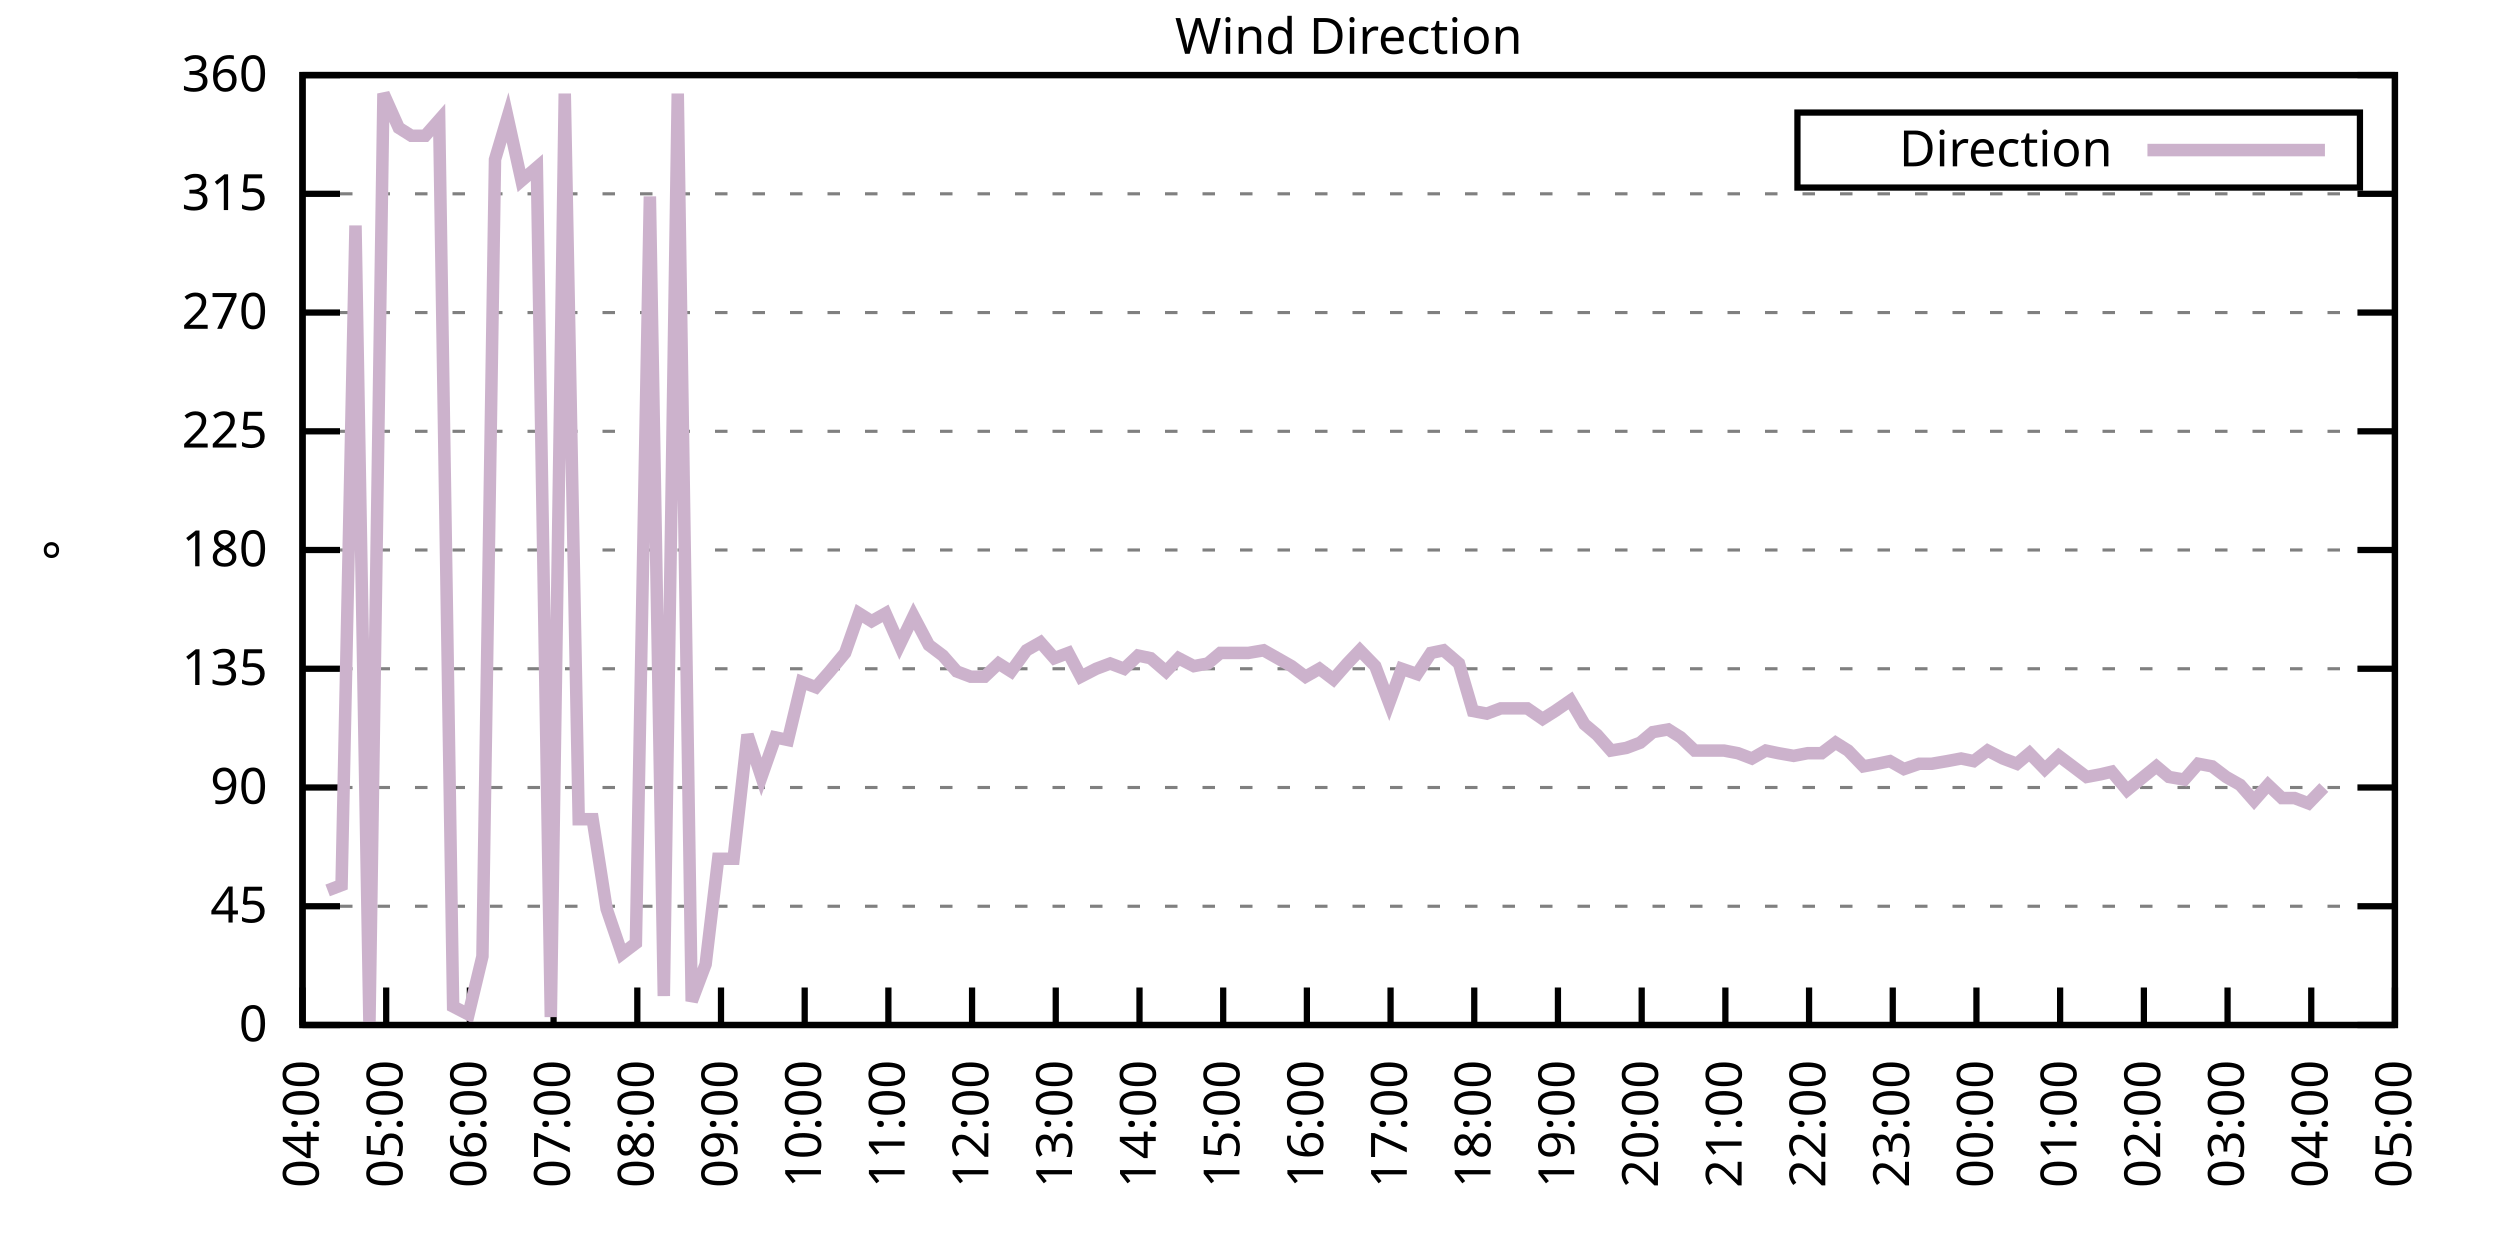
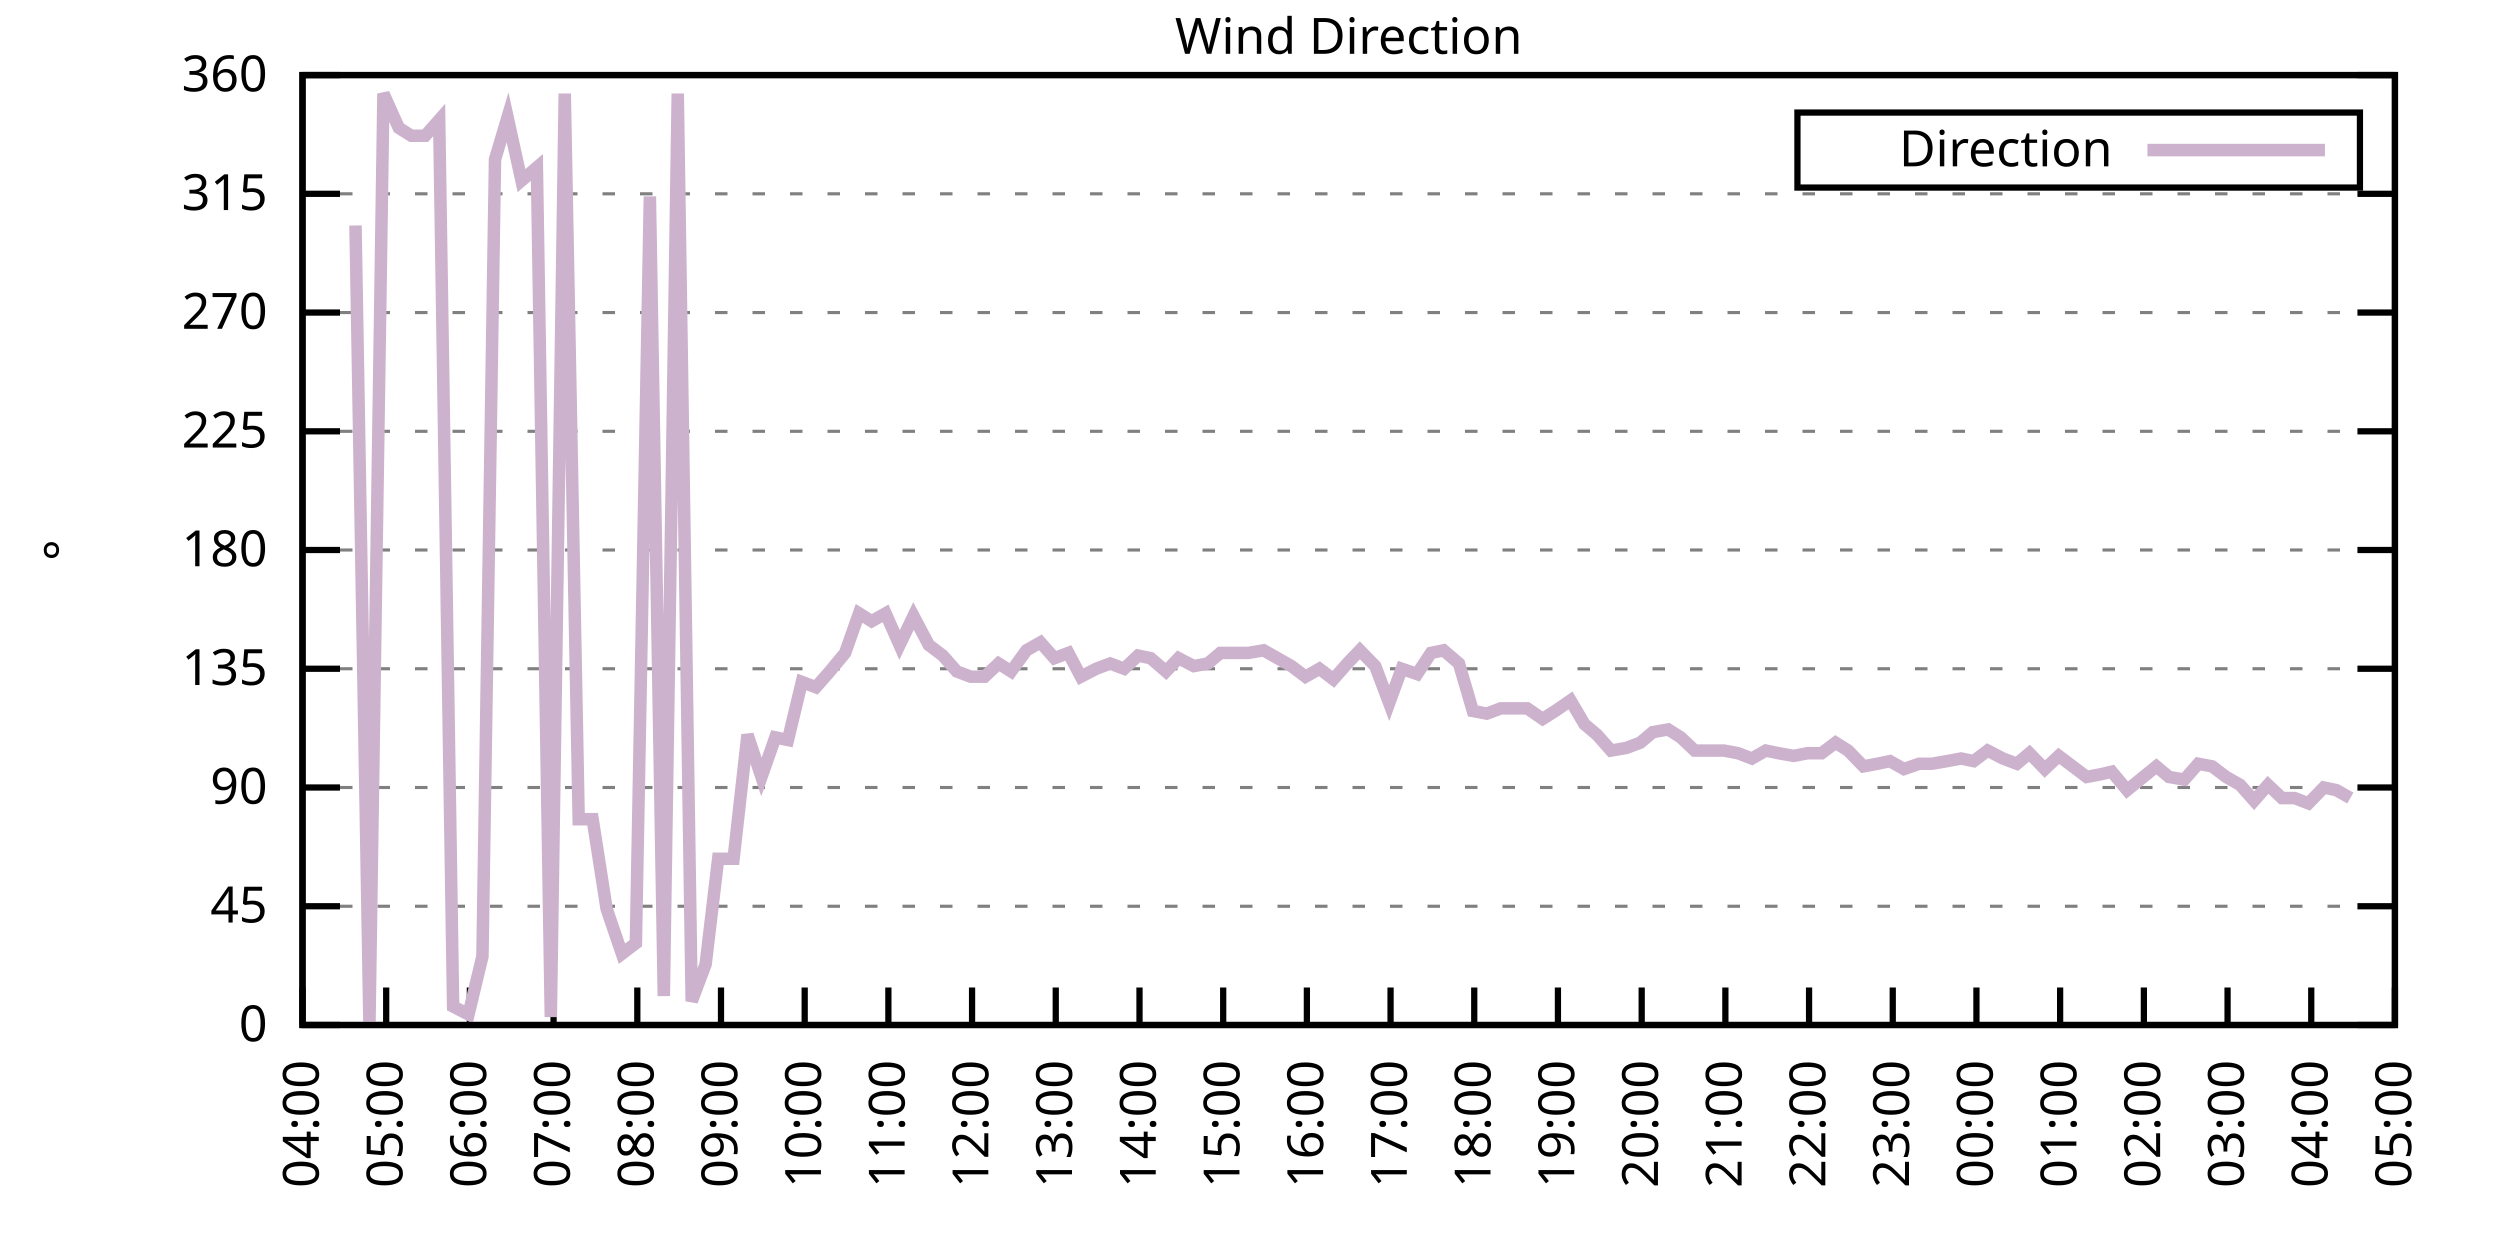
<svg xmlns="http://www.w3.org/2000/svg" xmlns:xlink="http://www.w3.org/1999/xlink" width="400" height="200" viewBox="0 0 400 200">
  <g id="gnuplot_canvas">
    <rect x="0" y="0" width="400" height="200" fill="none" />
    <defs>
      <circle id="gpDot" r="0.5" stroke-width="0.5" stroke="currentColor" />
      <path id="gpPt0" stroke-width="0.333" stroke="currentColor" d="M-1,0 h2 M0,-1 v2" />
      <path id="gpPt1" stroke-width="0.333" stroke="currentColor" d="M-1,-1 L1,1 M1,-1 L-1,1" />
      <path id="gpPt2" stroke-width="0.333" stroke="currentColor" d="M-1,0 L1,0 M0,-1 L0,1 M-1,-1 L1,1 M-1,1 L1,-1" />
      <rect id="gpPt3" stroke-width="0.333" stroke="currentColor" x="-1" y="-1" width="2" height="2" />
      <rect id="gpPt4" stroke-width="0.333" stroke="currentColor" fill="currentColor" x="-1" y="-1" width="2" height="2" />
      <circle id="gpPt5" stroke-width="0.333" stroke="currentColor" cx="0" cy="0" r="1" />
      <use xlink:href="#gpPt5" id="gpPt6" fill="currentColor" stroke="none" />
      <path id="gpPt7" stroke-width="0.333" stroke="currentColor" d="M0,-1.33 L-1.33,0.67 L1.33,0.67 z" />
      <use xlink:href="#gpPt7" id="gpPt8" fill="currentColor" stroke="none" />
      <use xlink:href="#gpPt7" id="gpPt9" stroke="currentColor" transform="rotate(180)" />
      <use xlink:href="#gpPt9" id="gpPt10" fill="currentColor" stroke="none" />
      <use xlink:href="#gpPt3" id="gpPt11" stroke="currentColor" transform="rotate(45)" />
      <use xlink:href="#gpPt11" id="gpPt12" fill="currentColor" stroke="none" />
      <path id="gpPt13" stroke-width="0.333" stroke="currentColor" d="M0,1.330 L1.265,0.411 L0.782,-1.067 L-0.782,-1.076 L-1.265,0.411 z" />
      <use xlink:href="#gpPt13" id="gpPt14" fill="currentColor" stroke="none" />
      <filter id="textbox" filterUnits="objectBoundingBox" x="0" y="0" height="1" width="1">
        <feFlood flood-color="white" flood-opacity="1" result="bgnd" />
        <feComposite in="SourceGraphic" in2="bgnd" operator="atop" />
      </filter>
      <filter id="greybox" filterUnits="objectBoundingBox" x="0" y="0" height="1" width="1">
        <feFlood flood-color="lightgrey" flood-opacity="1" result="grey" />
        <feComposite in="SourceGraphic" in2="grey" operator="atop" />
      </filter>
    </defs>
    <g fill="none" color="white" stroke="currentColor" stroke-width="1.00" stroke-linecap="butt" stroke-linejoin="miter">
</g>
    <g fill="none" color="black" stroke="currentColor" stroke-width="1.00" stroke-linecap="butt" stroke-linejoin="miter">
      <g stroke="none" shape-rendering="crispEdges">
        <polygon fill="rgb(255, 255, 255)" points="48.40,164.00 383.18,164.00 383.18,12.02 48.40,12.02 " />
      </g>
    </g>
    <g fill="none" color="black" stroke="currentColor" stroke-width="1.00" stroke-linecap="butt" stroke-linejoin="miter">
</g>
    <g fill="none" color="black" stroke="black" stroke-width="0.50" stroke-linecap="butt" stroke-linejoin="miter">
</g>
    <g fill="none" color="gray" stroke="currentColor" stroke-width="0.50" stroke-linecap="butt" stroke-linejoin="miter">
      <path stroke="gray" stroke-dasharray="2,4" class="gridline" d="M48.40,164.00 L383.19,164.00  " />
    </g>
    <g fill="none" color="gray" stroke="gray" stroke-width="1.00" stroke-linecap="butt" stroke-linejoin="miter">
</g>
    <g fill="none" color="black" stroke="currentColor" stroke-width="1.00" stroke-linecap="butt" stroke-linejoin="miter">
      <path stroke="black" d="M48.40,164.00 L54.40,164.00 M383.19,164.00 L377.19,164.00  " />
      <g transform="translate(42.80,166.60)" stroke="none" fill="black" font-family="Sans" font-size="8.00" text-anchor="end">
        <text>
          <tspan font-family="Sans"> 0</tspan>
        </text>
      </g>
    </g>
    <g fill="none" color="black" stroke="currentColor" stroke-width="1.00" stroke-linecap="butt" stroke-linejoin="miter">
</g>
    <g fill="none" color="black" stroke="black" stroke-width="0.50" stroke-linecap="butt" stroke-linejoin="miter">
</g>
    <g fill="none" color="gray" stroke="currentColor" stroke-width="0.50" stroke-linecap="butt" stroke-linejoin="miter">
      <path stroke="gray" stroke-dasharray="2,4" class="gridline" d="M48.40,145.00 L383.19,145.00  " />
    </g>
    <g fill="none" color="gray" stroke="gray" stroke-width="1.00" stroke-linecap="butt" stroke-linejoin="miter">
</g>
    <g fill="none" color="black" stroke="currentColor" stroke-width="1.00" stroke-linecap="butt" stroke-linejoin="miter">
      <path stroke="black" d="M48.40,145.00 L54.40,145.00 M383.19,145.00 L377.19,145.00  " />
      <g transform="translate(42.80,147.60)" stroke="none" fill="black" font-family="Sans" font-size="8.00" text-anchor="end">
        <text>
          <tspan font-family="Sans"> 45</tspan>
        </text>
      </g>
    </g>
    <g fill="none" color="black" stroke="currentColor" stroke-width="1.00" stroke-linecap="butt" stroke-linejoin="miter">
</g>
    <g fill="none" color="black" stroke="black" stroke-width="0.50" stroke-linecap="butt" stroke-linejoin="miter">
</g>
    <g fill="none" color="gray" stroke="currentColor" stroke-width="0.50" stroke-linecap="butt" stroke-linejoin="miter">
      <path stroke="gray" stroke-dasharray="2,4" class="gridline" d="M48.40,126.00 L383.19,126.00  " />
    </g>
    <g fill="none" color="gray" stroke="gray" stroke-width="1.00" stroke-linecap="butt" stroke-linejoin="miter">
</g>
    <g fill="none" color="black" stroke="currentColor" stroke-width="1.00" stroke-linecap="butt" stroke-linejoin="miter">
      <path stroke="black" d="M48.40,126.00 L54.40,126.00 M383.19,126.00 L377.19,126.00  " />
      <g transform="translate(42.80,128.60)" stroke="none" fill="black" font-family="Sans" font-size="8.00" text-anchor="end">
        <text>
          <tspan font-family="Sans"> 90</tspan>
        </text>
      </g>
    </g>
    <g fill="none" color="black" stroke="currentColor" stroke-width="1.00" stroke-linecap="butt" stroke-linejoin="miter">
</g>
    <g fill="none" color="black" stroke="black" stroke-width="0.50" stroke-linecap="butt" stroke-linejoin="miter">
</g>
    <g fill="none" color="gray" stroke="currentColor" stroke-width="0.50" stroke-linecap="butt" stroke-linejoin="miter">
      <path stroke="gray" stroke-dasharray="2,4" class="gridline" d="M48.40,107.00 L383.19,107.00  " />
    </g>
    <g fill="none" color="gray" stroke="gray" stroke-width="1.00" stroke-linecap="butt" stroke-linejoin="miter">
</g>
    <g fill="none" color="black" stroke="currentColor" stroke-width="1.00" stroke-linecap="butt" stroke-linejoin="miter">
      <path stroke="black" d="M48.40,107.00 L54.40,107.00 M383.19,107.00 L377.19,107.00  " />
      <g transform="translate(42.80,109.60)" stroke="none" fill="black" font-family="Sans" font-size="8.00" text-anchor="end">
        <text>
          <tspan font-family="Sans"> 135</tspan>
        </text>
      </g>
    </g>
    <g fill="none" color="black" stroke="currentColor" stroke-width="1.00" stroke-linecap="butt" stroke-linejoin="miter">
</g>
    <g fill="none" color="black" stroke="black" stroke-width="0.50" stroke-linecap="butt" stroke-linejoin="miter">
</g>
    <g fill="none" color="gray" stroke="currentColor" stroke-width="0.50" stroke-linecap="butt" stroke-linejoin="miter">
      <path stroke="gray" stroke-dasharray="2,4" class="gridline" d="M48.40,88.00 L383.19,88.00  " />
    </g>
    <g fill="none" color="gray" stroke="gray" stroke-width="1.00" stroke-linecap="butt" stroke-linejoin="miter">
</g>
    <g fill="none" color="black" stroke="currentColor" stroke-width="1.00" stroke-linecap="butt" stroke-linejoin="miter">
      <path stroke="black" d="M48.40,88.00 L54.40,88.00 M383.19,88.00 L377.19,88.00  " />
      <g transform="translate(42.80,90.60)" stroke="none" fill="black" font-family="Sans" font-size="8.00" text-anchor="end">
        <text>
          <tspan font-family="Sans"> 180</tspan>
        </text>
      </g>
    </g>
    <g fill="none" color="black" stroke="currentColor" stroke-width="1.00" stroke-linecap="butt" stroke-linejoin="miter">
</g>
    <g fill="none" color="black" stroke="black" stroke-width="0.50" stroke-linecap="butt" stroke-linejoin="miter">
</g>
    <g fill="none" color="gray" stroke="currentColor" stroke-width="0.50" stroke-linecap="butt" stroke-linejoin="miter">
      <path stroke="gray" stroke-dasharray="2,4" class="gridline" d="M48.40,69.01 L383.19,69.01  " />
    </g>
    <g fill="none" color="gray" stroke="gray" stroke-width="1.00" stroke-linecap="butt" stroke-linejoin="miter">
</g>
    <g fill="none" color="black" stroke="currentColor" stroke-width="1.00" stroke-linecap="butt" stroke-linejoin="miter">
      <path stroke="black" d="M48.40,69.01 L54.40,69.01 M383.19,69.01 L377.19,69.01  " />
      <g transform="translate(42.80,71.61)" stroke="none" fill="black" font-family="Sans" font-size="8.00" text-anchor="end">
        <text>
          <tspan font-family="Sans"> 225</tspan>
        </text>
      </g>
    </g>
    <g fill="none" color="black" stroke="currentColor" stroke-width="1.00" stroke-linecap="butt" stroke-linejoin="miter">
</g>
    <g fill="none" color="black" stroke="black" stroke-width="0.50" stroke-linecap="butt" stroke-linejoin="miter">
</g>
    <g fill="none" color="gray" stroke="currentColor" stroke-width="0.50" stroke-linecap="butt" stroke-linejoin="miter">
      <path stroke="gray" stroke-dasharray="2,4" class="gridline" d="M48.40,50.01 L383.19,50.01  " />
    </g>
    <g fill="none" color="gray" stroke="gray" stroke-width="1.00" stroke-linecap="butt" stroke-linejoin="miter">
</g>
    <g fill="none" color="black" stroke="currentColor" stroke-width="1.00" stroke-linecap="butt" stroke-linejoin="miter">
      <path stroke="black" d="M48.40,50.01 L54.40,50.01 M383.19,50.01 L377.19,50.01  " />
      <g transform="translate(42.80,52.61)" stroke="none" fill="black" font-family="Sans" font-size="8.00" text-anchor="end">
        <text>
          <tspan font-family="Sans"> 270</tspan>
        </text>
      </g>
    </g>
    <g fill="none" color="black" stroke="currentColor" stroke-width="1.00" stroke-linecap="butt" stroke-linejoin="miter">
</g>
    <g fill="none" color="black" stroke="black" stroke-width="0.50" stroke-linecap="butt" stroke-linejoin="miter">
</g>
    <g fill="none" color="gray" stroke="currentColor" stroke-width="0.50" stroke-linecap="butt" stroke-linejoin="miter">
      <path stroke="gray" stroke-dasharray="2,4" class="gridline" d="M48.40,31.01 L383.19,31.01  " />
    </g>
    <g fill="none" color="gray" stroke="gray" stroke-width="1.00" stroke-linecap="butt" stroke-linejoin="miter">
</g>
    <g fill="none" color="black" stroke="currentColor" stroke-width="1.00" stroke-linecap="butt" stroke-linejoin="miter">
      <path stroke="black" d="M48.40,31.01 L54.40,31.01 M383.19,31.01 L377.19,31.01  " />
      <g transform="translate(42.80,33.61)" stroke="none" fill="black" font-family="Sans" font-size="8.00" text-anchor="end">
        <text>
          <tspan font-family="Sans"> 315</tspan>
        </text>
      </g>
    </g>
    <g fill="none" color="black" stroke="currentColor" stroke-width="1.00" stroke-linecap="butt" stroke-linejoin="miter">
</g>
    <g fill="none" color="black" stroke="black" stroke-width="0.50" stroke-linecap="butt" stroke-linejoin="miter">
</g>
    <g fill="none" color="gray" stroke="currentColor" stroke-width="0.50" stroke-linecap="butt" stroke-linejoin="miter">
      <path stroke="gray" stroke-dasharray="2,4" class="gridline" d="M48.40,12.01 L383.19,12.01  " />
    </g>
    <g fill="none" color="gray" stroke="gray" stroke-width="1.00" stroke-linecap="butt" stroke-linejoin="miter">
</g>
    <g fill="none" color="black" stroke="currentColor" stroke-width="1.00" stroke-linecap="butt" stroke-linejoin="miter">
      <path stroke="black" d="M48.40,12.01 L54.40,12.01 M383.19,12.01 L377.19,12.01  " />
      <g transform="translate(42.80,14.61)" stroke="none" fill="black" font-family="Sans" font-size="8.00" text-anchor="end">
        <text>
          <tspan font-family="Sans"> 360</tspan>
        </text>
      </g>
    </g>
    <g fill="none" color="black" stroke="currentColor" stroke-width="1.00" stroke-linecap="butt" stroke-linejoin="miter">
      <path stroke="black" d="M48.40,164.00 L48.40,158.00  " />
      <g transform="translate(51.00,169.60) rotate(270.00)" stroke="none" fill="black" font-family="Sans" font-size="8.00" text-anchor="end">
        <text>
          <tspan font-family="Sans">04:00</tspan>
        </text>
      </g>
    </g>
    <g fill="none" color="black" stroke="currentColor" stroke-width="1.00" stroke-linecap="butt" stroke-linejoin="miter">
      <path stroke="black" d="M61.79,164.00 L61.79,158.00  " />
      <g transform="translate(64.39,169.60) rotate(270.00)" stroke="none" fill="black" font-family="Sans" font-size="8.00" text-anchor="end">
        <text>
          <tspan font-family="Sans">05:00</tspan>
        </text>
      </g>
    </g>
    <g fill="none" color="black" stroke="currentColor" stroke-width="1.00" stroke-linecap="butt" stroke-linejoin="miter">
      <path stroke="black" d="M75.18,164.00 L75.18,158.00  " />
      <g transform="translate(77.78,169.60) rotate(270.00)" stroke="none" fill="black" font-family="Sans" font-size="8.00" text-anchor="end">
        <text>
          <tspan font-family="Sans">06:00</tspan>
        </text>
      </g>
    </g>
    <g fill="none" color="black" stroke="currentColor" stroke-width="1.00" stroke-linecap="butt" stroke-linejoin="miter">
      <path stroke="black" d="M88.57,164.00 L88.57,158.00  " />
      <g transform="translate(91.17,169.60) rotate(270.00)" stroke="none" fill="black" font-family="Sans" font-size="8.00" text-anchor="end">
        <text>
          <tspan font-family="Sans">07:00</tspan>
        </text>
      </g>
    </g>
    <g fill="none" color="black" stroke="currentColor" stroke-width="1.00" stroke-linecap="butt" stroke-linejoin="miter">
      <path stroke="black" d="M101.97,164.00 L101.97,158.00  " />
      <g transform="translate(104.57,169.60) rotate(270.00)" stroke="none" fill="black" font-family="Sans" font-size="8.00" text-anchor="end">
        <text>
          <tspan font-family="Sans">08:00</tspan>
        </text>
      </g>
    </g>
    <g fill="none" color="black" stroke="currentColor" stroke-width="1.00" stroke-linecap="butt" stroke-linejoin="miter">
      <path stroke="black" d="M115.36,164.00 L115.36,158.00  " />
      <g transform="translate(117.96,169.60) rotate(270.00)" stroke="none" fill="black" font-family="Sans" font-size="8.00" text-anchor="end">
        <text>
          <tspan font-family="Sans">09:00</tspan>
        </text>
      </g>
    </g>
    <g fill="none" color="black" stroke="currentColor" stroke-width="1.00" stroke-linecap="butt" stroke-linejoin="miter">
      <path stroke="black" d="M128.75,164.00 L128.75,158.00  " />
      <g transform="translate(131.35,169.60) rotate(270.00)" stroke="none" fill="black" font-family="Sans" font-size="8.00" text-anchor="end">
        <text>
          <tspan font-family="Sans">10:00</tspan>
        </text>
      </g>
    </g>
    <g fill="none" color="black" stroke="currentColor" stroke-width="1.00" stroke-linecap="butt" stroke-linejoin="miter">
      <path stroke="black" d="M142.14,164.00 L142.14,158.00  " />
      <g transform="translate(144.74,169.60) rotate(270.00)" stroke="none" fill="black" font-family="Sans" font-size="8.00" text-anchor="end">
        <text>
          <tspan font-family="Sans">11:00</tspan>
        </text>
      </g>
    </g>
    <g fill="none" color="black" stroke="currentColor" stroke-width="1.00" stroke-linecap="butt" stroke-linejoin="miter">
      <path stroke="black" d="M155.53,164.00 L155.53,158.00  " />
      <g transform="translate(158.13,169.60) rotate(270.00)" stroke="none" fill="black" font-family="Sans" font-size="8.00" text-anchor="end">
        <text>
          <tspan font-family="Sans">12:00</tspan>
        </text>
      </g>
    </g>
    <g fill="none" color="black" stroke="currentColor" stroke-width="1.00" stroke-linecap="butt" stroke-linejoin="miter">
      <path stroke="black" d="M168.92,164.00 L168.92,158.00  " />
      <g transform="translate(171.52,169.60) rotate(270.00)" stroke="none" fill="black" font-family="Sans" font-size="8.00" text-anchor="end">
        <text>
          <tspan font-family="Sans">13:00</tspan>
        </text>
      </g>
    </g>
    <g fill="none" color="black" stroke="currentColor" stroke-width="1.00" stroke-linecap="butt" stroke-linejoin="miter">
      <path stroke="black" d="M182.32,164.00 L182.32,158.00  " />
      <g transform="translate(184.92,169.60) rotate(270.00)" stroke="none" fill="black" font-family="Sans" font-size="8.00" text-anchor="end">
        <text>
          <tspan font-family="Sans">14:00</tspan>
        </text>
      </g>
    </g>
    <g fill="none" color="black" stroke="currentColor" stroke-width="1.00" stroke-linecap="butt" stroke-linejoin="miter">
      <path stroke="black" d="M195.71,164.00 L195.71,158.00  " />
      <g transform="translate(198.31,169.60) rotate(270.00)" stroke="none" fill="black" font-family="Sans" font-size="8.00" text-anchor="end">
        <text>
          <tspan font-family="Sans">15:00</tspan>
        </text>
      </g>
    </g>
    <g fill="none" color="black" stroke="currentColor" stroke-width="1.00" stroke-linecap="butt" stroke-linejoin="miter">
      <path stroke="black" d="M209.10,164.00 L209.10,158.00  " />
      <g transform="translate(211.70,169.60) rotate(270.00)" stroke="none" fill="black" font-family="Sans" font-size="8.00" text-anchor="end">
        <text>
          <tspan font-family="Sans">16:00</tspan>
        </text>
      </g>
    </g>
    <g fill="none" color="black" stroke="currentColor" stroke-width="1.00" stroke-linecap="butt" stroke-linejoin="miter">
      <path stroke="black" d="M222.49,164.00 L222.49,158.00  " />
      <g transform="translate(225.09,169.60) rotate(270.00)" stroke="none" fill="black" font-family="Sans" font-size="8.00" text-anchor="end">
        <text>
          <tspan font-family="Sans">17:00</tspan>
        </text>
      </g>
    </g>
    <g fill="none" color="black" stroke="currentColor" stroke-width="1.00" stroke-linecap="butt" stroke-linejoin="miter">
      <path stroke="black" d="M235.88,164.00 L235.88,158.00  " />
      <g transform="translate(238.48,169.60) rotate(270.00)" stroke="none" fill="black" font-family="Sans" font-size="8.00" text-anchor="end">
        <text>
          <tspan font-family="Sans">18:00</tspan>
        </text>
      </g>
    </g>
    <g fill="none" color="black" stroke="currentColor" stroke-width="1.00" stroke-linecap="butt" stroke-linejoin="miter">
      <path stroke="black" d="M249.27,164.00 L249.27,158.00  " />
      <g transform="translate(251.87,169.60) rotate(270.00)" stroke="none" fill="black" font-family="Sans" font-size="8.00" text-anchor="end">
        <text>
          <tspan font-family="Sans">19:00</tspan>
        </text>
      </g>
    </g>
    <g fill="none" color="black" stroke="currentColor" stroke-width="1.00" stroke-linecap="butt" stroke-linejoin="miter">
      <path stroke="black" d="M262.67,164.00 L262.67,158.00  " />
      <g transform="translate(265.27,169.60) rotate(270.00)" stroke="none" fill="black" font-family="Sans" font-size="8.00" text-anchor="end">
        <text>
          <tspan font-family="Sans">20:00</tspan>
        </text>
      </g>
    </g>
    <g fill="none" color="black" stroke="currentColor" stroke-width="1.00" stroke-linecap="butt" stroke-linejoin="miter">
      <path stroke="black" d="M276.06,164.00 L276.06,158.00  " />
      <g transform="translate(278.66,169.60) rotate(270.00)" stroke="none" fill="black" font-family="Sans" font-size="8.00" text-anchor="end">
        <text>
          <tspan font-family="Sans">21:00</tspan>
        </text>
      </g>
    </g>
    <g fill="none" color="black" stroke="currentColor" stroke-width="1.00" stroke-linecap="butt" stroke-linejoin="miter">
      <path stroke="black" d="M289.45,164.00 L289.45,158.00  " />
      <g transform="translate(292.05,169.60) rotate(270.00)" stroke="none" fill="black" font-family="Sans" font-size="8.00" text-anchor="end">
        <text>
          <tspan font-family="Sans">22:00</tspan>
        </text>
      </g>
    </g>
    <g fill="none" color="black" stroke="currentColor" stroke-width="1.00" stroke-linecap="butt" stroke-linejoin="miter">
      <path stroke="black" d="M302.84,164.00 L302.84,158.00  " />
      <g transform="translate(305.44,169.60) rotate(270.00)" stroke="none" fill="black" font-family="Sans" font-size="8.00" text-anchor="end">
        <text>
          <tspan font-family="Sans">23:00</tspan>
        </text>
      </g>
    </g>
    <g fill="none" color="black" stroke="currentColor" stroke-width="1.00" stroke-linecap="butt" stroke-linejoin="miter">
      <path stroke="black" d="M316.23,164.00 L316.23,158.00  " />
      <g transform="translate(318.83,169.60) rotate(270.00)" stroke="none" fill="black" font-family="Sans" font-size="8.00" text-anchor="end">
        <text>
          <tspan font-family="Sans">00:00</tspan>
        </text>
      </g>
    </g>
    <g fill="none" color="black" stroke="currentColor" stroke-width="1.00" stroke-linecap="butt" stroke-linejoin="miter">
      <path stroke="black" d="M329.62,164.00 L329.62,158.00  " />
      <g transform="translate(332.22,169.60) rotate(270.00)" stroke="none" fill="black" font-family="Sans" font-size="8.00" text-anchor="end">
        <text>
          <tspan font-family="Sans">01:00</tspan>
        </text>
      </g>
    </g>
    <g fill="none" color="black" stroke="currentColor" stroke-width="1.00" stroke-linecap="butt" stroke-linejoin="miter">
      <path stroke="black" d="M343.02,164.00 L343.02,158.00  " />
      <g transform="translate(345.62,169.60) rotate(270.00)" stroke="none" fill="black" font-family="Sans" font-size="8.00" text-anchor="end">
        <text>
          <tspan font-family="Sans">02:00</tspan>
        </text>
      </g>
    </g>
    <g fill="none" color="black" stroke="currentColor" stroke-width="1.00" stroke-linecap="butt" stroke-linejoin="miter">
      <path stroke="black" d="M356.41,164.00 L356.41,158.00  " />
      <g transform="translate(359.01,169.60) rotate(270.00)" stroke="none" fill="black" font-family="Sans" font-size="8.00" text-anchor="end">
        <text>
          <tspan font-family="Sans">03:00</tspan>
        </text>
      </g>
    </g>
    <g fill="none" color="black" stroke="currentColor" stroke-width="1.00" stroke-linecap="butt" stroke-linejoin="miter">
      <path stroke="black" d="M369.80,164.00 L369.80,158.00  " />
      <g transform="translate(372.40,169.60) rotate(270.00)" stroke="none" fill="black" font-family="Sans" font-size="8.00" text-anchor="end">
        <text>
          <tspan font-family="Sans">04:00</tspan>
        </text>
      </g>
    </g>
    <g fill="none" color="black" stroke="currentColor" stroke-width="1.00" stroke-linecap="butt" stroke-linejoin="miter">
      <path stroke="black" d="M383.19,164.00 L383.19,158.00  " />
      <g transform="translate(385.79,169.60) rotate(270.00)" stroke="none" fill="black" font-family="Sans" font-size="8.00" text-anchor="end">
        <text>
          <tspan font-family="Sans">05:00</tspan>
        </text>
      </g>
    </g>
    <g fill="none" color="black" stroke="currentColor" stroke-width="1.00" stroke-linecap="butt" stroke-linejoin="miter">
</g>
    <g fill="none" color="black" stroke="currentColor" stroke-width="1.00" stroke-linecap="butt" stroke-linejoin="miter">
      <path stroke="black" d="M48.40,12.01 L48.40,164.00 L383.19,164.00 L383.19,12.01 L48.40,12.01 Z  " />
    </g>
    <g fill="none" color="black" stroke="currentColor" stroke-width="1.00" stroke-linecap="butt" stroke-linejoin="miter">
</g>
    <g fill="none" color="black" stroke="currentColor" stroke-width="1.00" stroke-linecap="butt" stroke-linejoin="miter">
      <path stroke="black" d="M287.59,30.01 L287.59,18.01 L377.59,18.01 L377.59,30.01 L287.59,30.01 Z  " />
    </g>
    <g id="Wind_direction_plot_1">
      <g fill="none" color="white" stroke="black" stroke-width="2.00" stroke-linecap="butt" stroke-linejoin="miter">
</g>
      <g fill="none" color="black" stroke="currentColor" stroke-width="2.00" stroke-linecap="butt" stroke-linejoin="miter">
        <g transform="translate(337.99,26.61)" stroke="none" fill="black" font-family="Sans" font-size="8.00" text-anchor="end">
          <text>
            <tspan font-family="Sans">Direction</tspan>
          </text>
        </g>
      </g>
      <g fill="none" color="black" stroke="currentColor" stroke-width="2.00" stroke-linecap="butt" stroke-linejoin="miter">
-         <path stroke="rgb(204, 178, 204)" d="M343.59,24.01 L371.99,24.01 M52.42,142.47 L54.65,141.62 L56.88,36.08 L59.11,164.00 L61.35,14.97 L63.80,20.45   L65.81,21.72 L68.04,21.72 L70.27,19.19 L72.50,161.04 L74.96,162.31 L77.19,153.02 L79.20,25.52 L81.21,18.77   L83.44,28.90 L85.90,26.79 L88.13,162.73 L90.36,14.97 L92.59,131.07 L94.82,131.07 L97.06,145.42 L99.51,152.60   L101.74,150.91 L103.98,31.43 L106.21,159.36 L108.44,14.97 L110.67,160.20 L112.90,154.29 L114.91,137.40 L117.37,137.40   L119.60,117.56 L121.83,124.31 L124.06,117.98 L126.07,118.40 L128.30,109.11 L130.54,109.96 L132.77,107.43 L135.22,104.47   L137.45,98.14 L139.46,99.40 L141.69,98.14 L143.93,103.20 L146.16,98.56 L148.61,103.20 L150.85,104.89 L153.08,107.43   L155.31,108.27 L157.54,108.27 L159.77,106.16 L161.78,107.43 L164.24,104.05 L166.47,102.78 L168.70,105.31 L170.93,104.47   L172.94,108.27 L175.40,107.00 L177.63,106.16 L179.86,107.00 L182.09,104.89 L184.10,105.31 L186.56,107.43 L188.57,105.31   L191.02,106.58 L193.25,106.16 L195.26,104.47 L197.72,104.47 L199.73,104.47 L202.18,104.05 L204.41,105.31 L206.64,106.58   L208.88,108.27 L211.11,107.00 L213.34,108.69 L215.57,106.16 L217.58,104.05 L220.04,106.58 L222.27,112.49 L224.28,107.00   L226.73,107.85 L228.96,104.47 L230.97,104.05 L233.43,106.16 L235.66,113.76 L237.89,114.18 L240.12,113.34 L242.36,113.34   L244.36,113.34 L246.82,115.03 L248.83,113.76 L251.28,112.07 L253.51,115.87 L255.52,117.56 L257.76,120.09 L260.21,119.67   L262.44,118.83 L264.45,117.14 L266.91,116.71 L268.92,117.98 L271.15,120.09 L273.60,120.09 L275.83,120.09 L278.07,120.51   L280.30,121.36 L282.53,120.09 L284.54,120.51 L286.99,120.94 L289.23,120.51 L291.46,120.51 L293.69,118.83 L295.70,120.09   L298.15,122.62 L300.39,122.20 L302.39,121.78 L304.63,123.05 L307.08,122.20 L309.09,122.20 L311.54,121.78 L313.78,121.36   L315.79,121.78 L318.02,120.09 L320.47,121.36 L322.70,122.20 L324.71,120.51 L327.17,123.05 L329.40,120.94 L331.63,122.62   L333.86,124.31 L336.10,123.89 L337.88,123.47 L340.34,126.42 L345.02,122.62 L347.03,124.31 L349.49,124.74 L351.72,122.20   L353.95,122.62 L356.18,124.31 L358.42,125.58 L360.65,128.11 L362.88,125.58 L365.11,127.69 L367.12,127.69 L369.35,128.54   L371.81,126.00  " />
+         <path stroke="rgb(204, 178, 204)" d="M343.59,24.01 L371.99,24.01 M56.88,36.08 L59.11,164.00 L61.35,14.97 L63.80,20.45 L65.81,21.72 L68.04,21.72   L70.27,19.19 L72.50,161.04 L74.96,162.31 L77.19,153.02 L79.20,25.52 L81.21,18.77 L83.44,28.90 L85.90,26.79   L88.13,162.73 L90.36,14.97 L92.59,131.07 L94.82,131.07 L97.06,145.42 L99.51,152.60 L101.74,150.91 L103.98,31.43   L106.21,159.36 L108.44,14.97 L110.67,160.20 L112.90,154.29 L114.91,137.40 L117.37,137.40 L119.60,117.56 L121.83,124.31   L124.06,117.98 L126.07,118.40 L128.30,109.11 L130.54,109.96 L132.77,107.43 L135.22,104.47 L137.45,98.14 L139.46,99.40   L141.69,98.14 L143.93,103.20 L146.16,98.56 L148.61,103.20 L150.85,104.89 L153.08,107.43 L155.31,108.27 L157.54,108.27   L159.77,106.16 L161.78,107.43 L164.24,104.05 L166.47,102.78 L168.70,105.31 L170.93,104.47 L172.94,108.27 L175.40,107.00   L177.63,106.16 L179.86,107.00 L182.09,104.89 L184.10,105.31 L186.56,107.43 L188.57,105.31 L191.02,106.58 L193.25,106.16   L195.26,104.47 L197.72,104.47 L199.73,104.47 L202.18,104.05 L204.41,105.31 L206.64,106.58 L208.88,108.27 L211.11,107.00   L213.34,108.69 L215.57,106.16 L217.58,104.05 L220.04,106.58 L222.27,112.49 L224.28,107.00 L226.73,107.85 L228.96,104.47   L230.97,104.05 L233.43,106.16 L235.66,113.76 L237.89,114.18 L240.12,113.34 L242.36,113.34 L244.36,113.34 L246.82,115.03   L248.83,113.76 L251.28,112.07 L253.51,115.87 L255.52,117.56 L257.76,120.09 L260.21,119.67 L262.44,118.83 L264.45,117.14   L266.91,116.71 L268.92,117.98 L271.15,120.09 L273.60,120.09 L275.83,120.09 L278.07,120.51 L280.30,121.36 L282.53,120.09   L284.54,120.51 L286.99,120.94 L289.23,120.51 L291.46,120.51 L293.69,118.83 L295.70,120.09 L298.15,122.62 L300.39,122.20   L302.39,121.78 L304.63,123.05 L307.08,122.20 L309.09,122.20 L311.54,121.78 L313.78,121.36 L315.79,121.78 L318.02,120.09   L320.47,121.36 L322.70,122.20 L324.71,120.51 L327.17,123.05 L329.40,120.94 L331.63,122.62 L333.86,124.31 L336.10,123.89   L337.88,123.47 L340.34,126.42 L345.02,122.62 L347.03,124.31 L349.49,124.74 L351.72,122.20 L353.95,122.62 L356.18,124.31   L358.42,125.58 L360.65,128.11 L362.88,125.58 L365.11,127.69 L367.12,127.69 L369.35,128.54 L371.81,126.00 L373.82,126.42   L376.05,127.69  " />
      </g>
    </g>
    <g fill="none" color="black" stroke="currentColor" stroke-width="2.00" stroke-linecap="butt" stroke-linejoin="miter">
</g>
    <g fill="none" color="black" stroke="black" stroke-width="1.00" stroke-linecap="butt" stroke-linejoin="miter">
</g>
    <g fill="none" color="black" stroke="currentColor" stroke-width="1.00" stroke-linecap="butt" stroke-linejoin="miter">
      <path stroke="black" d="M48.40,12.01 L48.40,164.00 L383.19,164.00 L383.19,12.01 L48.40,12.01 Z  " />
      <g transform="translate(12.80,88.01) rotate(270.00)" stroke="none" fill="black" font-family="Sans" font-size="8.00" text-anchor="middle">
        <text>
          <tspan font-family="Sans">°</tspan>
        </text>
      </g>
    </g>
    <g fill="none" color="black" stroke="currentColor" stroke-width="1.00" stroke-linecap="butt" stroke-linejoin="miter">
</g>
    <g fill="none" color="black" stroke="currentColor" stroke-width="1.00" stroke-linecap="butt" stroke-linejoin="miter">
      <g transform="translate(215.79,8.61)" stroke="none" fill="black" font-family="Sans" font-size="8.00" text-anchor="middle">
        <text>
          <tspan font-family="Sans">Wind Direction</tspan>
        </text>
      </g>
    </g>
    <g fill="none" color="black" stroke="currentColor" stroke-width="1.00" stroke-linecap="butt" stroke-linejoin="miter">
</g>
  </g>
</svg>
